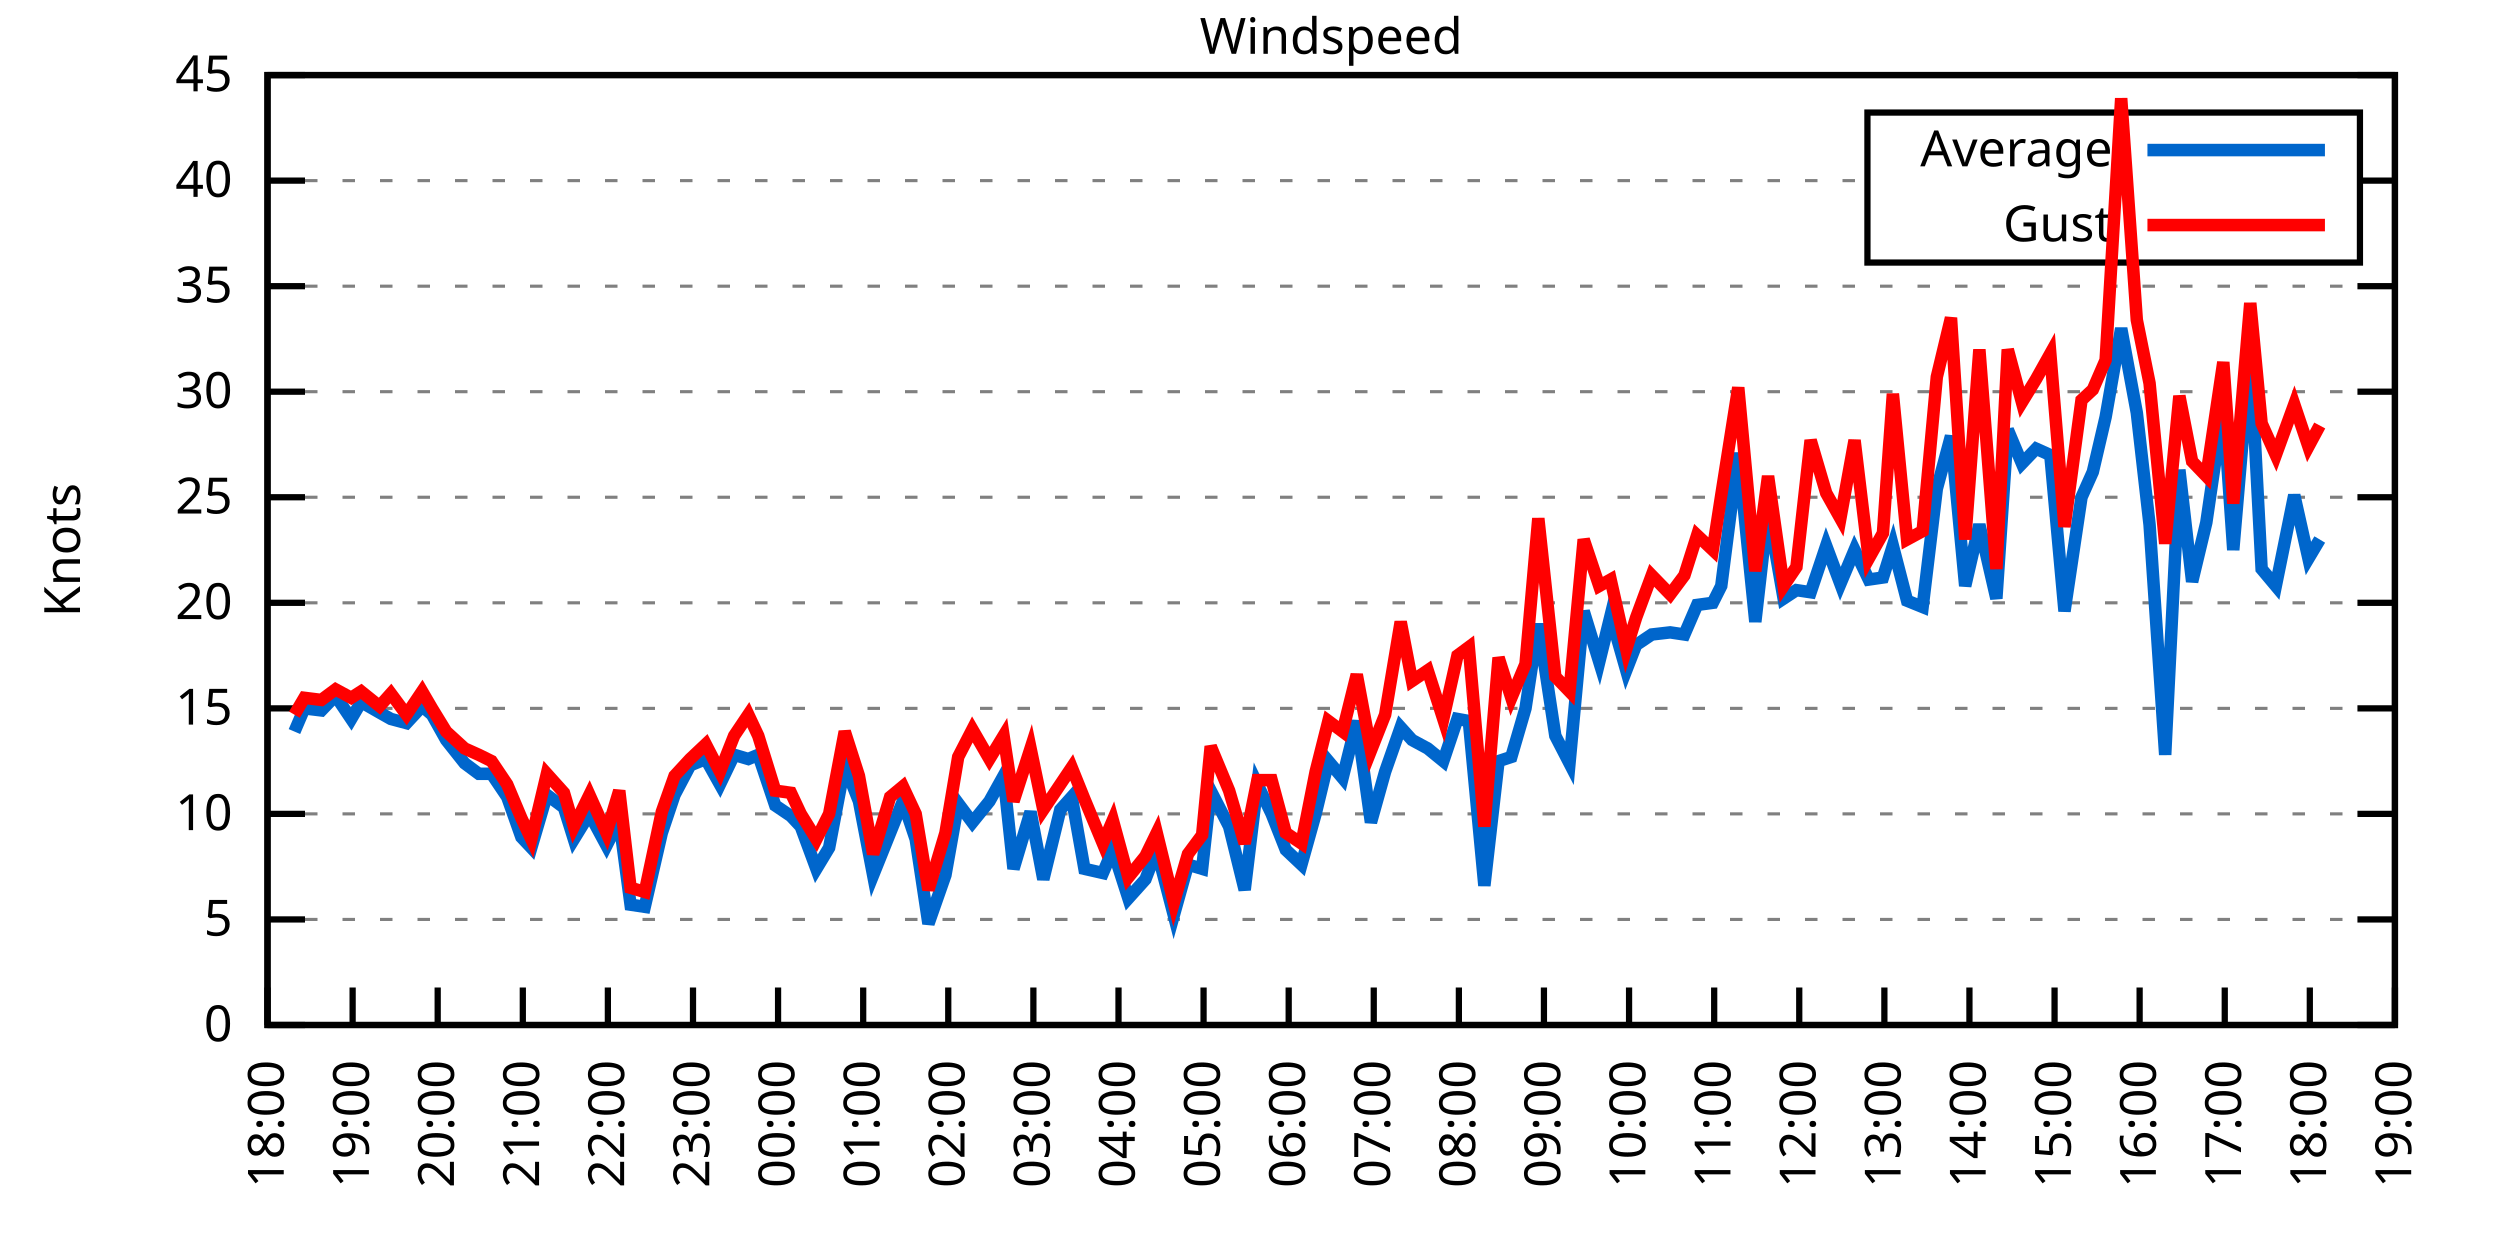
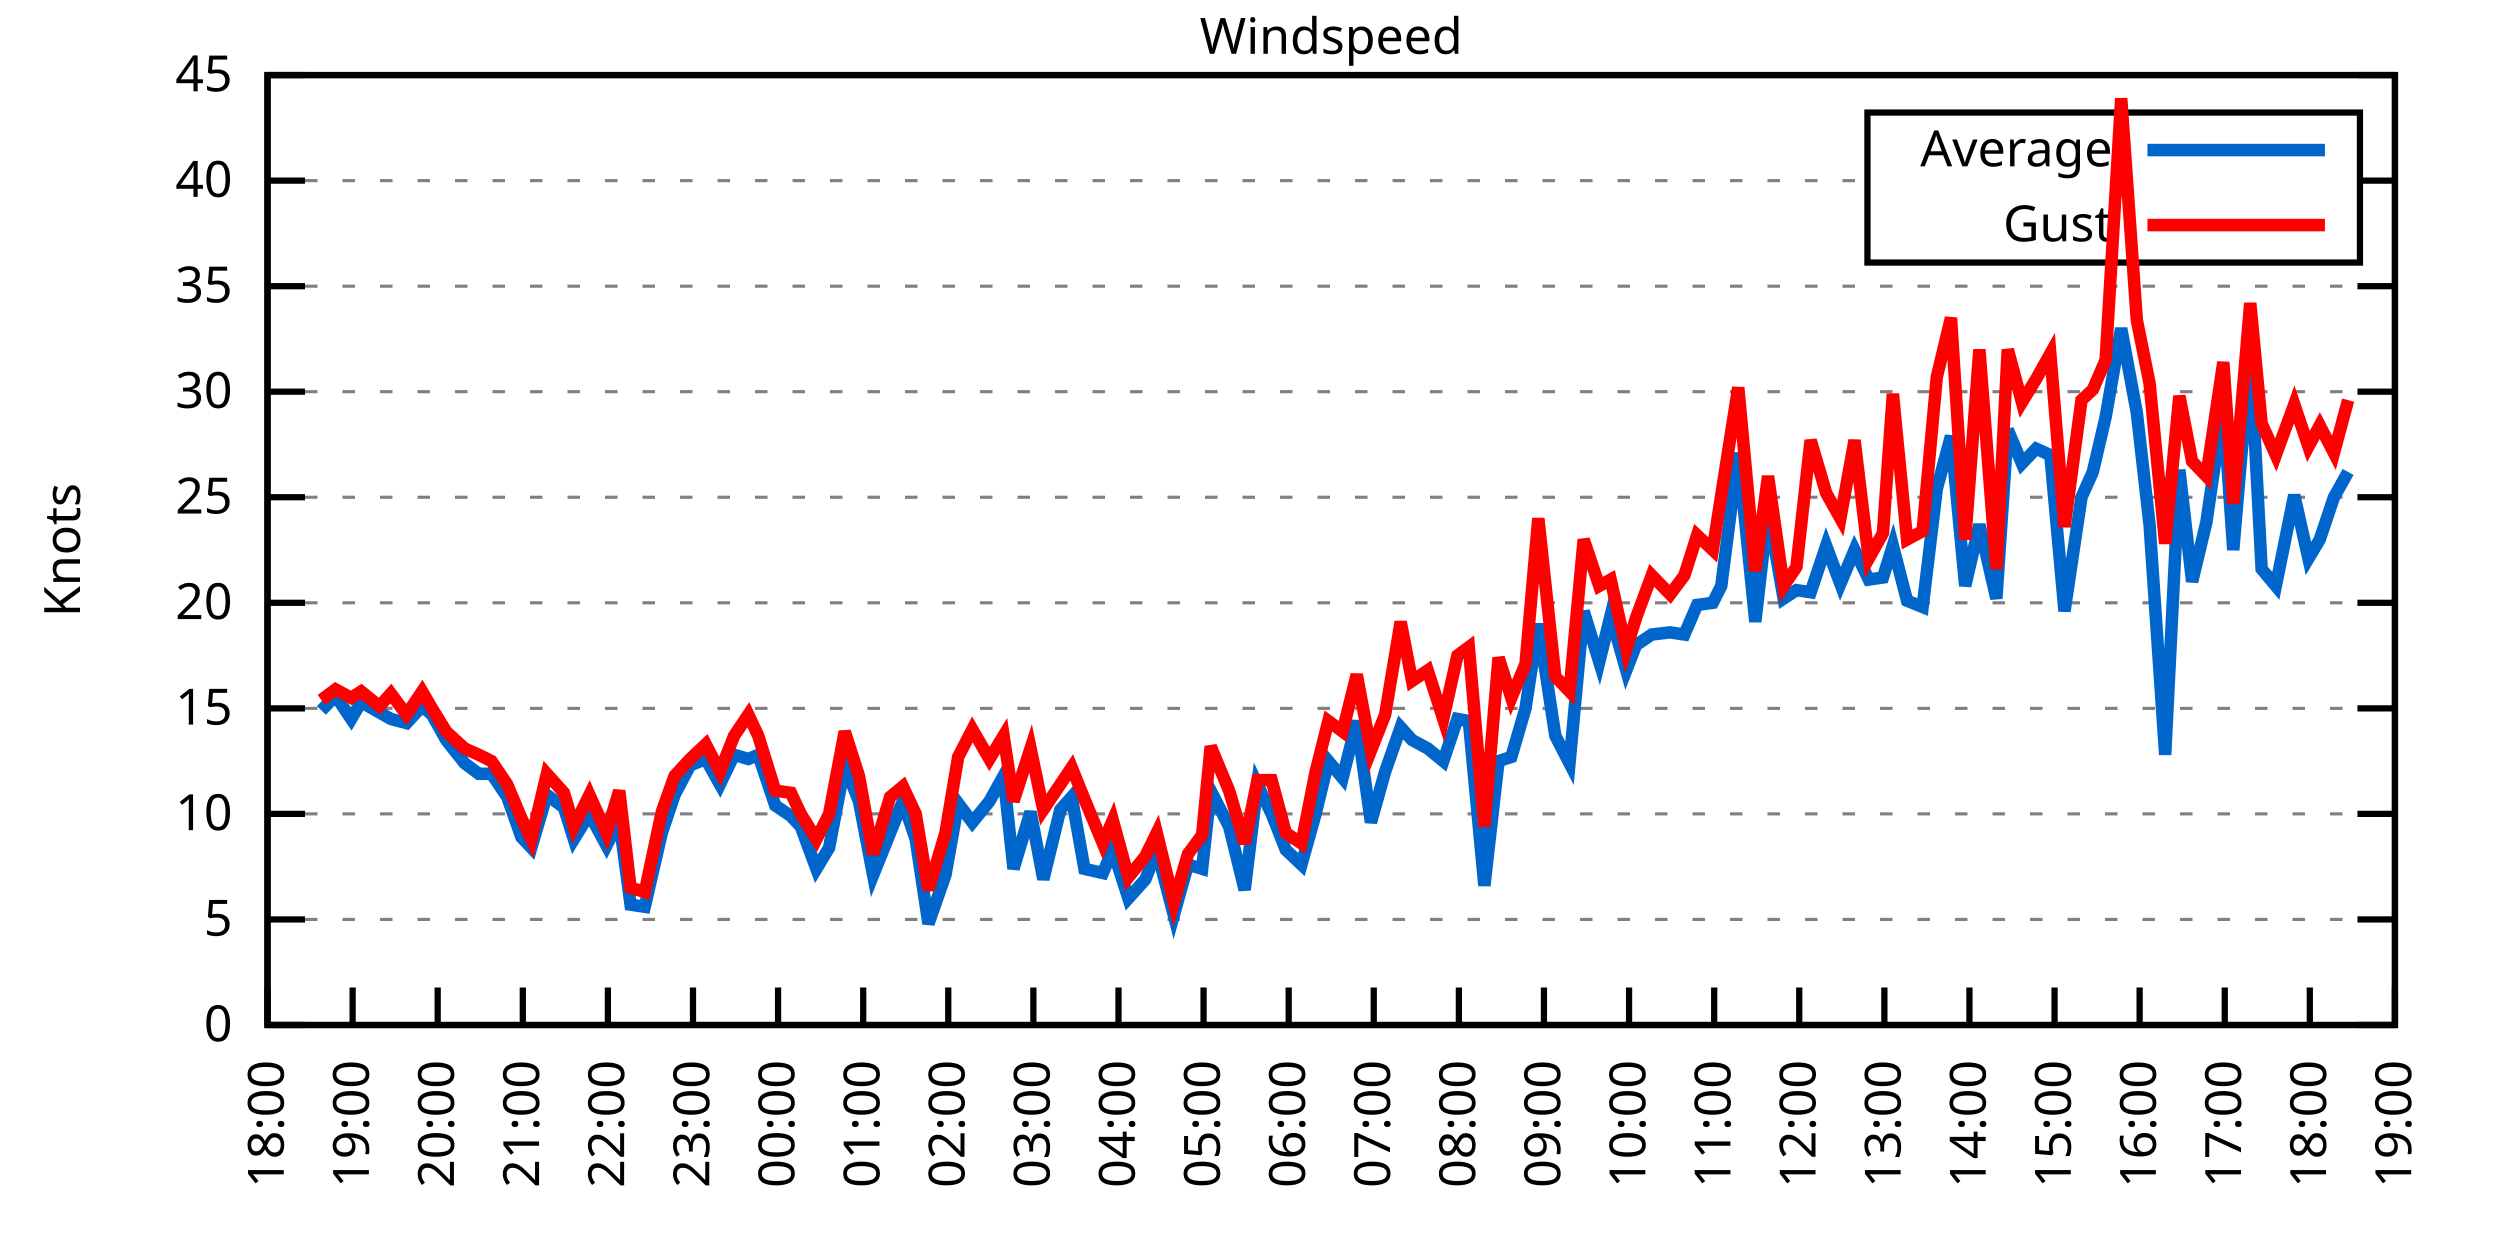
<svg xmlns="http://www.w3.org/2000/svg" xmlns:xlink="http://www.w3.org/1999/xlink" width="400" height="200" viewBox="0 0 400 200">
  <g id="gnuplot_canvas">
    <rect x="0" y="0" width="400" height="200" fill="none" />
    <defs>
      <circle id="gpDot" r="0.5" stroke-width="0.5" stroke="currentColor" />
      <path id="gpPt0" stroke-width="0.333" stroke="currentColor" d="M-1,0 h2 M0,-1 v2" />
      <path id="gpPt1" stroke-width="0.333" stroke="currentColor" d="M-1,-1 L1,1 M1,-1 L-1,1" />
      <path id="gpPt2" stroke-width="0.333" stroke="currentColor" d="M-1,0 L1,0 M0,-1 L0,1 M-1,-1 L1,1 M-1,1 L1,-1" />
      <rect id="gpPt3" stroke-width="0.333" stroke="currentColor" x="-1" y="-1" width="2" height="2" />
      <rect id="gpPt4" stroke-width="0.333" stroke="currentColor" fill="currentColor" x="-1" y="-1" width="2" height="2" />
      <circle id="gpPt5" stroke-width="0.333" stroke="currentColor" cx="0" cy="0" r="1" />
      <use xlink:href="#gpPt5" id="gpPt6" fill="currentColor" stroke="none" />
      <path id="gpPt7" stroke-width="0.333" stroke="currentColor" d="M0,-1.33 L-1.33,0.67 L1.33,0.67 z" />
      <use xlink:href="#gpPt7" id="gpPt8" fill="currentColor" stroke="none" />
      <use xlink:href="#gpPt7" id="gpPt9" stroke="currentColor" transform="rotate(180)" />
      <use xlink:href="#gpPt9" id="gpPt10" fill="currentColor" stroke="none" />
      <use xlink:href="#gpPt3" id="gpPt11" stroke="currentColor" transform="rotate(45)" />
      <use xlink:href="#gpPt11" id="gpPt12" fill="currentColor" stroke="none" />
      <path id="gpPt13" stroke-width="0.333" stroke="currentColor" d="M0,1.330 L1.265,0.411 L0.782,-1.067 L-0.782,-1.076 L-1.265,0.411 z" />
      <use xlink:href="#gpPt13" id="gpPt14" fill="currentColor" stroke="none" />
      <filter id="textbox" filterUnits="objectBoundingBox" x="0" y="0" height="1" width="1">
        <feFlood flood-color="white" flood-opacity="1" result="bgnd" />
        <feComposite in="SourceGraphic" in2="bgnd" operator="atop" />
      </filter>
      <filter id="greybox" filterUnits="objectBoundingBox" x="0" y="0" height="1" width="1">
        <feFlood flood-color="lightgrey" flood-opacity="1" result="grey" />
        <feComposite in="SourceGraphic" in2="grey" operator="atop" />
      </filter>
    </defs>
    <g fill="none" color="white" stroke="currentColor" stroke-width="1.00" stroke-linecap="butt" stroke-linejoin="miter">
</g>
    <g fill="none" color="black" stroke="currentColor" stroke-width="1.00" stroke-linecap="butt" stroke-linejoin="miter">
      <g stroke="none" shape-rendering="crispEdges">
        <polygon fill="rgb(255, 255, 255)" points="42.80,164.00 383.18,164.00 383.18,12.02 42.80,12.02 " />
      </g>
    </g>
    <g fill="none" color="black" stroke="currentColor" stroke-width="1.00" stroke-linecap="butt" stroke-linejoin="miter">
</g>
    <g fill="none" color="black" stroke="black" stroke-width="0.50" stroke-linecap="butt" stroke-linejoin="miter">
</g>
    <g fill="none" color="gray" stroke="currentColor" stroke-width="0.50" stroke-linecap="butt" stroke-linejoin="miter">
      <path stroke="gray" stroke-dasharray="2,4" class="gridline" d="M42.80,164.00 L383.19,164.00  " />
    </g>
    <g fill="none" color="gray" stroke="gray" stroke-width="1.00" stroke-linecap="butt" stroke-linejoin="miter">
</g>
    <g fill="none" color="black" stroke="currentColor" stroke-width="1.00" stroke-linecap="butt" stroke-linejoin="miter">
      <path stroke="black" d="M42.80,164.00 L48.80,164.00 M383.19,164.00 L377.19,164.00  " />
      <g transform="translate(37.20,166.60)" stroke="none" fill="black" font-family="Sans" font-size="8.00" text-anchor="end">
        <text>
          <tspan font-family="Sans"> 0</tspan>
        </text>
      </g>
    </g>
    <g fill="none" color="black" stroke="currentColor" stroke-width="1.00" stroke-linecap="butt" stroke-linejoin="miter">
</g>
    <g fill="none" color="black" stroke="black" stroke-width="0.50" stroke-linecap="butt" stroke-linejoin="miter">
</g>
    <g fill="none" color="gray" stroke="currentColor" stroke-width="0.50" stroke-linecap="butt" stroke-linejoin="miter">
      <path stroke="gray" stroke-dasharray="2,4" class="gridline" d="M42.80,147.11 L383.19,147.11  " />
    </g>
    <g fill="none" color="gray" stroke="gray" stroke-width="1.00" stroke-linecap="butt" stroke-linejoin="miter">
</g>
    <g fill="none" color="black" stroke="currentColor" stroke-width="1.00" stroke-linecap="butt" stroke-linejoin="miter">
      <path stroke="black" d="M42.80,147.11 L48.80,147.11 M383.19,147.11 L377.19,147.11  " />
      <g transform="translate(37.20,149.71)" stroke="none" fill="black" font-family="Sans" font-size="8.00" text-anchor="end">
        <text>
          <tspan font-family="Sans"> 5</tspan>
        </text>
      </g>
    </g>
    <g fill="none" color="black" stroke="currentColor" stroke-width="1.00" stroke-linecap="butt" stroke-linejoin="miter">
</g>
    <g fill="none" color="black" stroke="black" stroke-width="0.50" stroke-linecap="butt" stroke-linejoin="miter">
</g>
    <g fill="none" color="gray" stroke="currentColor" stroke-width="0.50" stroke-linecap="butt" stroke-linejoin="miter">
      <path stroke="gray" stroke-dasharray="2,4" class="gridline" d="M42.80,130.22 L383.19,130.22  " />
    </g>
    <g fill="none" color="gray" stroke="gray" stroke-width="1.00" stroke-linecap="butt" stroke-linejoin="miter">
</g>
    <g fill="none" color="black" stroke="currentColor" stroke-width="1.00" stroke-linecap="butt" stroke-linejoin="miter">
      <path stroke="black" d="M42.80,130.22 L48.80,130.22 M383.19,130.22 L377.19,130.22  " />
      <g transform="translate(37.20,132.82)" stroke="none" fill="black" font-family="Sans" font-size="8.00" text-anchor="end">
        <text>
          <tspan font-family="Sans"> 10</tspan>
        </text>
      </g>
    </g>
    <g fill="none" color="black" stroke="currentColor" stroke-width="1.00" stroke-linecap="butt" stroke-linejoin="miter">
</g>
    <g fill="none" color="black" stroke="black" stroke-width="0.50" stroke-linecap="butt" stroke-linejoin="miter">
</g>
    <g fill="none" color="gray" stroke="currentColor" stroke-width="0.50" stroke-linecap="butt" stroke-linejoin="miter">
      <path stroke="gray" stroke-dasharray="2,4" class="gridline" d="M42.80,113.34 L383.19,113.34  " />
    </g>
    <g fill="none" color="gray" stroke="gray" stroke-width="1.00" stroke-linecap="butt" stroke-linejoin="miter">
</g>
    <g fill="none" color="black" stroke="currentColor" stroke-width="1.00" stroke-linecap="butt" stroke-linejoin="miter">
      <path stroke="black" d="M42.80,113.34 L48.80,113.34 M383.19,113.34 L377.19,113.34  " />
      <g transform="translate(37.20,115.94)" stroke="none" fill="black" font-family="Sans" font-size="8.00" text-anchor="end">
        <text>
          <tspan font-family="Sans"> 15</tspan>
        </text>
      </g>
    </g>
    <g fill="none" color="black" stroke="currentColor" stroke-width="1.00" stroke-linecap="butt" stroke-linejoin="miter">
</g>
    <g fill="none" color="black" stroke="black" stroke-width="0.50" stroke-linecap="butt" stroke-linejoin="miter">
</g>
    <g fill="none" color="gray" stroke="currentColor" stroke-width="0.50" stroke-linecap="butt" stroke-linejoin="miter">
      <path stroke="gray" stroke-dasharray="2,4" class="gridline" d="M42.80,96.45 L383.19,96.45  " />
    </g>
    <g fill="none" color="gray" stroke="gray" stroke-width="1.00" stroke-linecap="butt" stroke-linejoin="miter">
</g>
    <g fill="none" color="black" stroke="currentColor" stroke-width="1.00" stroke-linecap="butt" stroke-linejoin="miter">
      <path stroke="black" d="M42.80,96.45 L48.80,96.45 M383.19,96.45 L377.19,96.45  " />
      <g transform="translate(37.20,99.05)" stroke="none" fill="black" font-family="Sans" font-size="8.00" text-anchor="end">
        <text>
          <tspan font-family="Sans"> 20</tspan>
        </text>
      </g>
    </g>
    <g fill="none" color="black" stroke="currentColor" stroke-width="1.00" stroke-linecap="butt" stroke-linejoin="miter">
</g>
    <g fill="none" color="black" stroke="black" stroke-width="0.50" stroke-linecap="butt" stroke-linejoin="miter">
</g>
    <g fill="none" color="gray" stroke="currentColor" stroke-width="0.50" stroke-linecap="butt" stroke-linejoin="miter">
      <path stroke="gray" stroke-dasharray="2,4" class="gridline" d="M42.80,79.56 L383.19,79.56  " />
    </g>
    <g fill="none" color="gray" stroke="gray" stroke-width="1.00" stroke-linecap="butt" stroke-linejoin="miter">
</g>
    <g fill="none" color="black" stroke="currentColor" stroke-width="1.00" stroke-linecap="butt" stroke-linejoin="miter">
      <path stroke="black" d="M42.80,79.56 L48.80,79.56 M383.19,79.56 L377.19,79.56  " />
      <g transform="translate(37.20,82.16)" stroke="none" fill="black" font-family="Sans" font-size="8.00" text-anchor="end">
        <text>
          <tspan font-family="Sans"> 25</tspan>
        </text>
      </g>
    </g>
    <g fill="none" color="black" stroke="currentColor" stroke-width="1.00" stroke-linecap="butt" stroke-linejoin="miter">
</g>
    <g fill="none" color="black" stroke="black" stroke-width="0.50" stroke-linecap="butt" stroke-linejoin="miter">
</g>
    <g fill="none" color="gray" stroke="currentColor" stroke-width="0.50" stroke-linecap="butt" stroke-linejoin="miter">
      <path stroke="gray" stroke-dasharray="2,4" class="gridline" d="M42.80,62.67 L383.19,62.67  " />
    </g>
    <g fill="none" color="gray" stroke="gray" stroke-width="1.00" stroke-linecap="butt" stroke-linejoin="miter">
</g>
    <g fill="none" color="black" stroke="currentColor" stroke-width="1.00" stroke-linecap="butt" stroke-linejoin="miter">
      <path stroke="black" d="M42.80,62.67 L48.80,62.67 M383.19,62.67 L377.19,62.67  " />
      <g transform="translate(37.20,65.27)" stroke="none" fill="black" font-family="Sans" font-size="8.00" text-anchor="end">
        <text>
          <tspan font-family="Sans"> 30</tspan>
        </text>
      </g>
    </g>
    <g fill="none" color="black" stroke="currentColor" stroke-width="1.00" stroke-linecap="butt" stroke-linejoin="miter">
</g>
    <g fill="none" color="black" stroke="black" stroke-width="0.50" stroke-linecap="butt" stroke-linejoin="miter">
</g>
    <g fill="none" color="gray" stroke="currentColor" stroke-width="0.50" stroke-linecap="butt" stroke-linejoin="miter">
      <path stroke="gray" stroke-dasharray="2,4" class="gridline" d="M42.80,45.79 L383.19,45.79  " />
    </g>
    <g fill="none" color="gray" stroke="gray" stroke-width="1.00" stroke-linecap="butt" stroke-linejoin="miter">
</g>
    <g fill="none" color="black" stroke="currentColor" stroke-width="1.00" stroke-linecap="butt" stroke-linejoin="miter">
      <path stroke="black" d="M42.80,45.79 L48.80,45.79 M383.19,45.79 L377.19,45.79  " />
      <g transform="translate(37.20,48.39)" stroke="none" fill="black" font-family="Sans" font-size="8.00" text-anchor="end">
        <text>
          <tspan font-family="Sans"> 35</tspan>
        </text>
      </g>
    </g>
    <g fill="none" color="black" stroke="currentColor" stroke-width="1.00" stroke-linecap="butt" stroke-linejoin="miter">
</g>
    <g fill="none" color="black" stroke="black" stroke-width="0.50" stroke-linecap="butt" stroke-linejoin="miter">
</g>
    <g fill="none" color="gray" stroke="currentColor" stroke-width="0.50" stroke-linecap="butt" stroke-linejoin="miter">
      <path stroke="gray" stroke-dasharray="2,4" class="gridline" d="M42.80,28.90 L298.79,28.90 M377.59,28.90 L383.19,28.90  " />
    </g>
    <g fill="none" color="gray" stroke="gray" stroke-width="1.00" stroke-linecap="butt" stroke-linejoin="miter">
</g>
    <g fill="none" color="black" stroke="currentColor" stroke-width="1.00" stroke-linecap="butt" stroke-linejoin="miter">
      <path stroke="black" d="M42.80,28.90 L48.80,28.90 M383.19,28.90 L377.19,28.90  " />
      <g transform="translate(37.20,31.50)" stroke="none" fill="black" font-family="Sans" font-size="8.00" text-anchor="end">
        <text>
          <tspan font-family="Sans"> 40</tspan>
        </text>
      </g>
    </g>
    <g fill="none" color="black" stroke="currentColor" stroke-width="1.00" stroke-linecap="butt" stroke-linejoin="miter">
</g>
    <g fill="none" color="black" stroke="black" stroke-width="0.50" stroke-linecap="butt" stroke-linejoin="miter">
</g>
    <g fill="none" color="gray" stroke="currentColor" stroke-width="0.50" stroke-linecap="butt" stroke-linejoin="miter">
      <path stroke="gray" stroke-dasharray="2,4" class="gridline" d="M42.80,12.01 L383.19,12.01  " />
    </g>
    <g fill="none" color="gray" stroke="gray" stroke-width="1.00" stroke-linecap="butt" stroke-linejoin="miter">
</g>
    <g fill="none" color="black" stroke="currentColor" stroke-width="1.00" stroke-linecap="butt" stroke-linejoin="miter">
      <path stroke="black" d="M42.80,12.01 L48.80,12.01 M383.19,12.01 L377.19,12.01  " />
      <g transform="translate(37.20,14.61)" stroke="none" fill="black" font-family="Sans" font-size="8.00" text-anchor="end">
        <text>
          <tspan font-family="Sans"> 45</tspan>
        </text>
      </g>
    </g>
    <g fill="none" color="black" stroke="currentColor" stroke-width="1.00" stroke-linecap="butt" stroke-linejoin="miter">
      <path stroke="black" d="M42.80,164.00 L42.80,158.00  " />
      <g transform="translate(45.40,169.60) rotate(270.00)" stroke="none" fill="black" font-family="Sans" font-size="8.00" text-anchor="end">
        <text>
          <tspan font-family="Sans">18:00</tspan>
        </text>
      </g>
    </g>
    <g fill="none" color="black" stroke="currentColor" stroke-width="1.00" stroke-linecap="butt" stroke-linejoin="miter">
      <path stroke="black" d="M56.42,164.00 L56.42,158.00  " />
      <g transform="translate(59.02,169.60) rotate(270.00)" stroke="none" fill="black" font-family="Sans" font-size="8.00" text-anchor="end">
        <text>
          <tspan font-family="Sans">19:00</tspan>
        </text>
      </g>
    </g>
    <g fill="none" color="black" stroke="currentColor" stroke-width="1.00" stroke-linecap="butt" stroke-linejoin="miter">
      <path stroke="black" d="M70.03,164.00 L70.03,158.00  " />
      <g transform="translate(72.63,169.60) rotate(270.00)" stroke="none" fill="black" font-family="Sans" font-size="8.00" text-anchor="end">
        <text>
          <tspan font-family="Sans">20:00</tspan>
        </text>
      </g>
    </g>
    <g fill="none" color="black" stroke="currentColor" stroke-width="1.00" stroke-linecap="butt" stroke-linejoin="miter">
      <path stroke="black" d="M83.65,164.00 L83.65,158.00  " />
      <g transform="translate(86.25,169.60) rotate(270.00)" stroke="none" fill="black" font-family="Sans" font-size="8.00" text-anchor="end">
        <text>
          <tspan font-family="Sans">21:00</tspan>
        </text>
      </g>
    </g>
    <g fill="none" color="black" stroke="currentColor" stroke-width="1.00" stroke-linecap="butt" stroke-linejoin="miter">
      <path stroke="black" d="M97.26,164.00 L97.26,158.00  " />
      <g transform="translate(99.86,169.60) rotate(270.00)" stroke="none" fill="black" font-family="Sans" font-size="8.00" text-anchor="end">
        <text>
          <tspan font-family="Sans">22:00</tspan>
        </text>
      </g>
    </g>
    <g fill="none" color="black" stroke="currentColor" stroke-width="1.00" stroke-linecap="butt" stroke-linejoin="miter">
      <path stroke="black" d="M110.88,164.00 L110.88,158.00  " />
      <g transform="translate(113.48,169.60) rotate(270.00)" stroke="none" fill="black" font-family="Sans" font-size="8.00" text-anchor="end">
        <text>
          <tspan font-family="Sans">23:00</tspan>
        </text>
      </g>
    </g>
    <g fill="none" color="black" stroke="currentColor" stroke-width="1.00" stroke-linecap="butt" stroke-linejoin="miter">
      <path stroke="black" d="M124.49,164.00 L124.49,158.00  " />
      <g transform="translate(127.09,169.60) rotate(270.00)" stroke="none" fill="black" font-family="Sans" font-size="8.00" text-anchor="end">
        <text>
          <tspan font-family="Sans">00:00</tspan>
        </text>
      </g>
    </g>
    <g fill="none" color="black" stroke="currentColor" stroke-width="1.00" stroke-linecap="butt" stroke-linejoin="miter">
      <path stroke="black" d="M138.11,164.00 L138.11,158.00  " />
      <g transform="translate(140.71,169.60) rotate(270.00)" stroke="none" fill="black" font-family="Sans" font-size="8.00" text-anchor="end">
        <text>
          <tspan font-family="Sans">01:00</tspan>
        </text>
      </g>
    </g>
    <g fill="none" color="black" stroke="currentColor" stroke-width="1.00" stroke-linecap="butt" stroke-linejoin="miter">
      <path stroke="black" d="M151.72,164.00 L151.72,158.00  " />
      <g transform="translate(154.32,169.60) rotate(270.00)" stroke="none" fill="black" font-family="Sans" font-size="8.00" text-anchor="end">
        <text>
          <tspan font-family="Sans">02:00</tspan>
        </text>
      </g>
    </g>
    <g fill="none" color="black" stroke="currentColor" stroke-width="1.00" stroke-linecap="butt" stroke-linejoin="miter">
      <path stroke="black" d="M165.34,164.00 L165.34,158.00  " />
      <g transform="translate(167.94,169.60) rotate(270.00)" stroke="none" fill="black" font-family="Sans" font-size="8.00" text-anchor="end">
        <text>
          <tspan font-family="Sans">03:00</tspan>
        </text>
      </g>
    </g>
    <g fill="none" color="black" stroke="currentColor" stroke-width="1.00" stroke-linecap="butt" stroke-linejoin="miter">
      <path stroke="black" d="M178.96,164.00 L178.96,158.00  " />
      <g transform="translate(181.56,169.60) rotate(270.00)" stroke="none" fill="black" font-family="Sans" font-size="8.00" text-anchor="end">
        <text>
          <tspan font-family="Sans">04:00</tspan>
        </text>
      </g>
    </g>
    <g fill="none" color="black" stroke="currentColor" stroke-width="1.00" stroke-linecap="butt" stroke-linejoin="miter">
      <path stroke="black" d="M192.57,164.00 L192.57,158.00  " />
      <g transform="translate(195.17,169.60) rotate(270.00)" stroke="none" fill="black" font-family="Sans" font-size="8.00" text-anchor="end">
        <text>
          <tspan font-family="Sans">05:00</tspan>
        </text>
      </g>
    </g>
    <g fill="none" color="black" stroke="currentColor" stroke-width="1.00" stroke-linecap="butt" stroke-linejoin="miter">
      <path stroke="black" d="M206.19,164.00 L206.19,158.00  " />
      <g transform="translate(208.79,169.60) rotate(270.00)" stroke="none" fill="black" font-family="Sans" font-size="8.00" text-anchor="end">
        <text>
          <tspan font-family="Sans">06:00</tspan>
        </text>
      </g>
    </g>
    <g fill="none" color="black" stroke="currentColor" stroke-width="1.00" stroke-linecap="butt" stroke-linejoin="miter">
      <path stroke="black" d="M219.80,164.00 L219.80,158.00  " />
      <g transform="translate(222.40,169.60) rotate(270.00)" stroke="none" fill="black" font-family="Sans" font-size="8.00" text-anchor="end">
        <text>
          <tspan font-family="Sans">07:00</tspan>
        </text>
      </g>
    </g>
    <g fill="none" color="black" stroke="currentColor" stroke-width="1.00" stroke-linecap="butt" stroke-linejoin="miter">
      <path stroke="black" d="M233.42,164.00 L233.42,158.00  " />
      <g transform="translate(236.02,169.60) rotate(270.00)" stroke="none" fill="black" font-family="Sans" font-size="8.00" text-anchor="end">
        <text>
          <tspan font-family="Sans">08:00</tspan>
        </text>
      </g>
    </g>
    <g fill="none" color="black" stroke="currentColor" stroke-width="1.00" stroke-linecap="butt" stroke-linejoin="miter">
      <path stroke="black" d="M247.03,164.00 L247.03,158.00  " />
      <g transform="translate(249.63,169.60) rotate(270.00)" stroke="none" fill="black" font-family="Sans" font-size="8.00" text-anchor="end">
        <text>
          <tspan font-family="Sans">09:00</tspan>
        </text>
      </g>
    </g>
    <g fill="none" color="black" stroke="currentColor" stroke-width="1.00" stroke-linecap="butt" stroke-linejoin="miter">
      <path stroke="black" d="M260.65,164.00 L260.65,158.00  " />
      <g transform="translate(263.25,169.60) rotate(270.00)" stroke="none" fill="black" font-family="Sans" font-size="8.00" text-anchor="end">
        <text>
          <tspan font-family="Sans">10:00</tspan>
        </text>
      </g>
    </g>
    <g fill="none" color="black" stroke="currentColor" stroke-width="1.00" stroke-linecap="butt" stroke-linejoin="miter">
      <path stroke="black" d="M274.27,164.00 L274.27,158.00  " />
      <g transform="translate(276.87,169.60) rotate(270.00)" stroke="none" fill="black" font-family="Sans" font-size="8.00" text-anchor="end">
        <text>
          <tspan font-family="Sans">11:00</tspan>
        </text>
      </g>
    </g>
    <g fill="none" color="black" stroke="currentColor" stroke-width="1.00" stroke-linecap="butt" stroke-linejoin="miter">
      <path stroke="black" d="M287.88,164.00 L287.88,158.00  " />
      <g transform="translate(290.48,169.60) rotate(270.00)" stroke="none" fill="black" font-family="Sans" font-size="8.00" text-anchor="end">
        <text>
          <tspan font-family="Sans">12:00</tspan>
        </text>
      </g>
    </g>
    <g fill="none" color="black" stroke="currentColor" stroke-width="1.00" stroke-linecap="butt" stroke-linejoin="miter">
      <path stroke="black" d="M301.50,164.00 L301.50,158.00  " />
      <g transform="translate(304.10,169.60) rotate(270.00)" stroke="none" fill="black" font-family="Sans" font-size="8.00" text-anchor="end">
        <text>
          <tspan font-family="Sans">13:00</tspan>
        </text>
      </g>
    </g>
    <g fill="none" color="black" stroke="currentColor" stroke-width="1.00" stroke-linecap="butt" stroke-linejoin="miter">
      <path stroke="black" d="M315.11,164.00 L315.11,158.00  " />
      <g transform="translate(317.71,169.60) rotate(270.00)" stroke="none" fill="black" font-family="Sans" font-size="8.00" text-anchor="end">
        <text>
          <tspan font-family="Sans">14:00</tspan>
        </text>
      </g>
    </g>
    <g fill="none" color="black" stroke="currentColor" stroke-width="1.00" stroke-linecap="butt" stroke-linejoin="miter">
      <path stroke="black" d="M328.73,164.00 L328.73,158.00  " />
      <g transform="translate(331.33,169.60) rotate(270.00)" stroke="none" fill="black" font-family="Sans" font-size="8.00" text-anchor="end">
        <text>
          <tspan font-family="Sans">15:00</tspan>
        </text>
      </g>
    </g>
    <g fill="none" color="black" stroke="currentColor" stroke-width="1.00" stroke-linecap="butt" stroke-linejoin="miter">
      <path stroke="black" d="M342.34,164.00 L342.34,158.00  " />
      <g transform="translate(344.94,169.60) rotate(270.00)" stroke="none" fill="black" font-family="Sans" font-size="8.00" text-anchor="end">
        <text>
          <tspan font-family="Sans">16:00</tspan>
        </text>
      </g>
    </g>
    <g fill="none" color="black" stroke="currentColor" stroke-width="1.00" stroke-linecap="butt" stroke-linejoin="miter">
      <path stroke="black" d="M355.96,164.00 L355.96,158.00  " />
      <g transform="translate(358.56,169.60) rotate(270.00)" stroke="none" fill="black" font-family="Sans" font-size="8.00" text-anchor="end">
        <text>
          <tspan font-family="Sans">17:00</tspan>
        </text>
      </g>
    </g>
    <g fill="none" color="black" stroke="currentColor" stroke-width="1.00" stroke-linecap="butt" stroke-linejoin="miter">
      <path stroke="black" d="M369.57,164.00 L369.57,158.00  " />
      <g transform="translate(372.17,169.60) rotate(270.00)" stroke="none" fill="black" font-family="Sans" font-size="8.00" text-anchor="end">
        <text>
          <tspan font-family="Sans">18:00</tspan>
        </text>
      </g>
    </g>
    <g fill="none" color="black" stroke="currentColor" stroke-width="1.00" stroke-linecap="butt" stroke-linejoin="miter">
      <path stroke="black" d="M383.19,164.00 L383.19,158.00  " />
      <g transform="translate(385.79,169.60) rotate(270.00)" stroke="none" fill="black" font-family="Sans" font-size="8.00" text-anchor="end">
        <text>
          <tspan font-family="Sans">19:00</tspan>
        </text>
      </g>
    </g>
    <g fill="none" color="black" stroke="currentColor" stroke-width="1.00" stroke-linecap="butt" stroke-linejoin="miter">
</g>
    <g fill="none" color="black" stroke="currentColor" stroke-width="1.00" stroke-linecap="butt" stroke-linejoin="miter">
      <path stroke="black" d="M42.80,12.01 L42.80,164.00 L383.19,164.00 L383.19,12.01 L42.80,12.01 Z  " />
    </g>
    <g fill="none" color="black" stroke="currentColor" stroke-width="1.00" stroke-linecap="butt" stroke-linejoin="miter">
</g>
    <g fill="none" color="black" stroke="currentColor" stroke-width="1.00" stroke-linecap="butt" stroke-linejoin="miter">
      <path stroke="black" d="M298.79,42.01 L298.79,18.01 L377.59,18.01 L377.59,42.01 L298.79,42.01 Z  " />
    </g>
    <g id="Windspeed_plot_1">
      <g fill="none" color="white" stroke="black" stroke-width="2.00" stroke-linecap="butt" stroke-linejoin="miter">
</g>
      <g fill="none" color="black" stroke="currentColor" stroke-width="2.00" stroke-linecap="butt" stroke-linejoin="miter">
        <g transform="translate(337.99,26.61)" stroke="none" fill="black" font-family="Sans" font-size="8.00" text-anchor="end">
          <text>
            <tspan font-family="Sans">Average</tspan>
          </text>
        </g>
      </g>
      <g fill="none" color="black" stroke="currentColor" stroke-width="2.00" stroke-linecap="butt" stroke-linejoin="miter">
-         <path stroke="rgb(  0, 102, 204)" d="M343.59,24.01 L371.99,24.01 M47.11,117.05 L48.70,113.34 L51.42,113.67 L53.69,111.31 L56.19,115.03 L57.78,112.32   L60.73,114.01 L62.54,115.03 L65.04,115.70 L67.54,113.00 L69.12,114.35 L71.39,118.40 L74.34,122.12 L76.61,123.81   L78.65,123.81 L81.15,127.52 L83.42,133.94 L85.01,135.63 L87.50,127.18 L90.23,129.21 L91.82,134.28 L94.31,130.22   L97.04,135.29 L99.08,131.24 L100.89,144.75 L103.16,145.09 L105.89,133.26 L107.93,127.18 L110.42,122.46 L112.92,121.44   L115.19,125.50 L117.46,120.77 L119.73,121.44 L121.32,120.77 L124.04,128.87 L126.54,130.56 L128.12,132.25 L130.62,139.01   L132.66,135.63 L135.16,122.46 L137.43,128.20 L139.70,140.02 L142.42,133.26 L144.46,128.20 L146.51,134.28 L148.55,147.79   L151.27,140.02 L153.31,128.54 L155.58,131.58 L158.31,128.20 L160.57,124.14 L162.16,139.01 L164.89,129.89 L166.93,140.69   L169.65,129.55 L171.47,127.52 L173.51,139.01 L176.46,139.68 L178.05,135.97 L180.54,143.73 L183.27,140.69 L185.08,135.97   L187.81,146.44 L190.08,138.33 L192.34,139.01 L193.71,126.51 L196.66,132.25 L199.15,142.38 L201.19,125.50 L203.46,130.22   L205.73,135.97 L208.23,138.33 L210.50,130.22 L212.54,121.78 L214.81,124.48 L217.08,115.36 L219.35,131.58 L221.62,123.47   L224.11,116.38 L225.93,118.40 L228.43,119.75 L230.92,121.78 L233.19,115.03 L235.01,115.36 L237.50,141.71 L239.77,121.78   L241.81,121.11 L244.08,113.34 L246.13,99.83 L248.85,117.73 L251.12,122.12 L253.39,97.80 L255.88,105.91 L257.70,98.48   L260.20,107.26 L261.78,103.20 L264.28,101.52 L267.23,101.18 L269.50,101.52 L271.54,96.79 L274.04,96.45 L275.40,93.75   L278.12,72.47 L280.85,99.49 L282.89,81.59 L285.38,95.77 L287.43,94.42 L289.70,94.76 L292.19,87.33 L294.46,93.41   L296.73,88.00 L299.00,92.73 L301.27,92.40 L302.86,87.33 L305.13,96.11 L307.62,97.12 L309.89,78.21 L312.16,69.77   L314.43,93.75 L316.70,83.95 L319.42,95.77 L321.24,68.75 L323.51,74.16 L325.78,71.79 L328.05,72.81 L330.32,97.80   L333.04,79.56 L334.85,75.51 L336.90,66.73 L339.39,52.54 L341.89,66.05 L343.93,83.95 L346.43,120.77 L348.70,75.17   L350.74,93.07 L353.01,83.61 L355.73,65.04 L357.32,88.00 L360.04,56.26 L361.86,91.04 L364.13,93.75 L367.08,79.22   L369.35,89.36 L371.16,86.32  " />
+         <path stroke="rgb(  0, 102, 204)" d="M343.59,24.01 L371.99,24.01 M51.42,113.67 L53.69,111.31 L56.19,115.03 L57.78,112.32 L60.73,114.01 L62.54,115.03   L65.04,115.70 L67.54,113.00 L69.12,114.35 L71.39,118.40 L74.34,122.12 L76.61,123.81 L78.65,123.81 L81.15,127.52   L83.42,133.94 L85.01,135.63 L87.50,127.18 L90.23,129.21 L91.82,134.28 L94.31,130.22 L97.04,135.29 L99.08,131.24   L100.89,144.75 L103.16,145.09 L105.89,133.26 L107.93,127.18 L110.42,122.46 L112.92,121.44 L115.19,125.50 L117.46,120.77   L119.73,121.44 L121.32,120.77 L124.04,128.87 L126.54,130.56 L128.12,132.25 L130.62,139.01 L132.66,135.63 L135.16,122.46   L137.43,128.20 L139.70,140.02 L142.42,133.26 L144.46,128.20 L146.51,134.28 L148.55,147.79 L151.27,140.02 L153.31,128.54   L155.58,131.58 L158.31,128.20 L160.57,124.14 L162.16,139.01 L164.89,129.89 L166.93,140.69 L169.65,129.55 L171.47,127.52   L173.51,139.01 L176.46,139.68 L178.05,135.97 L180.54,143.73 L183.27,140.69 L185.08,135.97 L187.81,146.44 L190.08,138.33   L192.34,139.01 L193.71,126.51 L196.66,132.25 L199.15,142.38 L201.19,125.50 L203.46,130.22 L205.73,135.97 L208.23,138.33   L210.50,130.22 L212.54,121.78 L214.81,124.48 L217.08,115.36 L219.35,131.58 L221.62,123.47 L224.11,116.38 L225.93,118.40   L228.43,119.75 L230.92,121.78 L233.19,115.03 L235.01,115.36 L237.50,141.71 L239.77,121.78 L241.81,121.11 L244.08,113.34   L246.13,99.83 L248.85,117.73 L251.12,122.12 L253.39,97.80 L255.88,105.91 L257.70,98.48 L260.20,107.26 L261.78,103.20   L264.28,101.52 L267.23,101.18 L269.50,101.52 L271.54,96.79 L274.04,96.45 L275.40,93.75 L278.12,72.47 L280.85,99.49   L282.89,81.59 L285.38,95.77 L287.43,94.42 L289.70,94.76 L292.19,87.33 L294.46,93.41 L296.73,88.00 L299.00,92.73   L301.27,92.40 L302.86,87.33 L305.13,96.11 L307.62,97.12 L309.89,78.21 L312.16,69.77 L314.43,93.75 L316.70,83.95   L319.42,95.77 L321.24,68.75 L323.51,74.16 L325.78,71.79 L328.05,72.81 L330.32,97.80 L333.04,79.56 L334.85,75.51   L336.90,66.73 L339.39,52.54 L341.89,66.05 L343.93,83.95 L346.43,120.77 L348.70,75.17 L350.74,93.07 L353.01,83.61   L355.73,65.04 L357.32,88.00 L360.04,56.26 L361.86,91.04 L364.13,93.75 L367.08,79.22 L369.35,89.36 L371.16,86.32   L373.43,79.56 L375.70,75.51  " />
      </g>
    </g>
    <g id="Windspeed_plot_2">
      <g fill="none" color="black" stroke="currentColor" stroke-width="2.00" stroke-linecap="butt" stroke-linejoin="miter">
        <g transform="translate(337.99,38.61)" stroke="none" fill="black" font-family="Sans" font-size="8.00" text-anchor="end">
          <text>
            <tspan font-family="Sans">Gust</tspan>
          </text>
        </g>
      </g>
      <g fill="none" color="black" stroke="currentColor" stroke-width="2.00" stroke-linecap="butt" stroke-linejoin="miter">
-         <path stroke="rgb(255,   0,   0)" d="M343.59,36.01 L371.99,36.01 M47.11,114.35 L48.70,111.65 L51.42,111.99 L53.69,110.30 L56.19,111.65 L57.78,110.63   L60.73,113.00 L62.54,110.97 L65.04,114.35 L67.54,110.63 L69.12,113.34 L71.39,117.05 L74.34,119.75 L76.61,120.77   L78.65,121.78 L81.15,125.50 L83.42,130.90 L85.01,134.28 L87.50,123.81 L90.23,126.85 L91.82,132.25 L94.31,127.18   L97.04,133.26 L99.08,126.51 L100.89,142.05 L103.16,142.72 L105.89,129.89 L107.93,124.14 L110.42,121.44 L112.92,119.08   L115.19,123.47 L117.46,117.73 L119.73,114.35 L121.32,117.73 L124.04,126.51 L126.54,126.85 L128.12,130.22 L130.62,134.28   L132.66,130.22 L135.16,117.05 L137.43,124.14 L139.70,136.64 L142.42,127.52 L144.46,125.83 L146.51,130.22 L148.55,142.38   L151.27,133.26 L153.31,121.11 L155.58,116.71 L158.31,121.44 L160.57,117.73 L162.16,128.20 L164.89,119.75 L166.93,129.55   L169.65,125.50 L171.47,122.79 L173.51,127.86 L176.46,134.95 L178.05,131.24 L180.54,140.36 L183.27,136.98 L185.08,133.26   L187.81,144.41 L190.08,136.64 L192.34,133.60 L193.71,119.42 L196.66,126.51 L199.15,134.95 L201.19,124.82 L203.46,124.82   L205.73,133.26 L208.23,134.95 L210.50,123.47 L212.54,115.36 L214.81,117.05 L217.08,107.93 L219.35,120.09 L221.62,114.35   L224.11,99.49 L225.93,108.95 L228.43,107.26 L230.92,115.03 L233.19,104.89 L235.01,103.54 L237.50,132.25 L239.77,105.23   L241.81,111.65 L244.08,106.24 L246.13,82.94 L248.85,108.27 L251.12,110.63 L253.39,86.32 L255.88,93.75 L257.70,92.73   L260.20,103.88 L261.78,98.81 L264.28,92.06 L267.23,95.10 L269.50,92.06 L271.54,85.64 L274.04,88.00 L275.40,79.22   L278.12,62.00 L280.85,91.38 L282.89,76.18 L285.38,93.75 L287.43,90.71 L289.70,70.44 L292.19,78.89 L294.46,82.94   L296.73,70.44 L299.00,89.36 L301.27,85.30 L302.86,63.01 L305.13,86.32 L307.62,84.97 L309.89,60.31 L312.16,50.85   L314.43,86.32 L316.70,55.92 L319.42,91.04 L321.24,55.92 L323.51,64.36 L325.78,60.65 L328.05,56.59 L330.32,84.29   L333.04,64.02 L334.85,62.34 L336.90,57.61 L339.39,15.73 L341.89,51.19 L343.93,61.32 L346.43,86.99 L348.70,63.35   L350.74,73.82 L353.01,76.18 L355.73,57.94 L357.32,80.57 L360.04,48.49 L361.86,67.74 L364.13,72.81 L367.08,64.70   L369.35,71.45 L371.16,68.08  " />
+         <path stroke="rgb(255,   0,   0)" d="M343.59,36.01 L371.99,36.01 M51.42,111.99 L53.69,110.30 L56.19,111.65 L57.78,110.63 L60.73,113.00 L62.54,110.97   L65.04,114.35 L67.54,110.63 L69.12,113.34 L71.39,117.05 L74.34,119.75 L76.61,120.77 L78.65,121.78 L81.15,125.50   L83.42,130.90 L85.01,134.28 L87.50,123.81 L90.23,126.85 L91.82,132.25 L94.31,127.18 L97.04,133.26 L99.08,126.51   L100.89,142.05 L103.16,142.72 L105.89,129.89 L107.93,124.14 L110.42,121.44 L112.92,119.08 L115.19,123.47 L117.46,117.73   L119.73,114.35 L121.32,117.73 L124.04,126.51 L126.54,126.85 L128.12,130.22 L130.62,134.28 L132.66,130.22 L135.16,117.05   L137.43,124.14 L139.70,136.64 L142.42,127.52 L144.46,125.83 L146.51,130.22 L148.55,142.38 L151.27,133.26 L153.31,121.11   L155.58,116.71 L158.31,121.44 L160.57,117.73 L162.16,128.20 L164.89,119.75 L166.93,129.55 L169.65,125.50 L171.47,122.79   L173.51,127.86 L176.46,134.95 L178.05,131.24 L180.54,140.36 L183.27,136.98 L185.08,133.26 L187.81,144.41 L190.08,136.64   L192.34,133.60 L193.71,119.42 L196.66,126.51 L199.15,134.95 L201.19,124.82 L203.46,124.82 L205.73,133.26 L208.23,134.95   L210.50,123.47 L212.54,115.36 L214.81,117.05 L217.08,107.93 L219.35,120.09 L221.62,114.35 L224.11,99.49 L225.93,108.95   L228.43,107.26 L230.92,115.03 L233.19,104.89 L235.01,103.54 L237.50,132.25 L239.77,105.23 L241.81,111.65 L244.08,106.24   L246.13,82.94 L248.85,108.27 L251.12,110.63 L253.39,86.32 L255.88,93.75 L257.70,92.73 L260.20,103.88 L261.78,98.81   L264.28,92.06 L267.23,95.10 L269.50,92.06 L271.54,85.64 L274.04,88.00 L275.40,79.22 L278.12,62.00 L280.85,91.38   L282.89,76.18 L285.38,93.75 L287.43,90.71 L289.70,70.44 L292.19,78.89 L294.46,82.94 L296.73,70.44 L299.00,89.36   L301.27,85.30 L302.86,63.01 L305.13,86.32 L307.62,84.97 L309.89,60.31 L312.16,50.85 L314.43,86.32 L316.70,55.92   L319.42,91.04 L321.24,55.92 L323.51,64.36 L325.78,60.65 L328.05,56.59 L330.32,84.29 L333.04,64.02 L334.85,62.34   L336.90,57.61 L339.39,15.73 L341.89,51.19 L343.93,61.32 L346.43,86.99 L348.70,63.35 L350.74,73.82 L353.01,76.18   L355.73,57.94 L357.32,80.57 L360.04,48.49 L361.86,67.74 L364.13,72.81 L367.08,64.70 L369.35,71.45 L371.16,68.08   L373.43,72.47 L375.70,64.02  " />
      </g>
    </g>
    <g fill="none" color="black" stroke="currentColor" stroke-width="2.00" stroke-linecap="butt" stroke-linejoin="miter">
</g>
    <g fill="none" color="black" stroke="black" stroke-width="1.00" stroke-linecap="butt" stroke-linejoin="miter">
</g>
    <g fill="none" color="black" stroke="currentColor" stroke-width="1.00" stroke-linecap="butt" stroke-linejoin="miter">
      <path stroke="black" d="M42.80,12.01 L42.80,164.00 L383.19,164.00 L383.19,12.01 L42.80,12.01 Z  " />
      <g transform="translate(12.80,88.01) rotate(270.00)" stroke="none" fill="black" font-family="Sans" font-size="8.00" text-anchor="middle">
        <text>
          <tspan font-family="Sans">Knots</tspan>
        </text>
      </g>
    </g>
    <g fill="none" color="black" stroke="currentColor" stroke-width="1.00" stroke-linecap="butt" stroke-linejoin="miter">
</g>
    <g fill="none" color="black" stroke="currentColor" stroke-width="1.00" stroke-linecap="butt" stroke-linejoin="miter">
      <g transform="translate(212.99,8.61)" stroke="none" fill="black" font-family="Sans" font-size="8.00" text-anchor="middle">
        <text>
          <tspan font-family="Sans">Windspeed</tspan>
        </text>
      </g>
    </g>
    <g fill="none" color="black" stroke="currentColor" stroke-width="1.00" stroke-linecap="butt" stroke-linejoin="miter">
</g>
  </g>
</svg>
